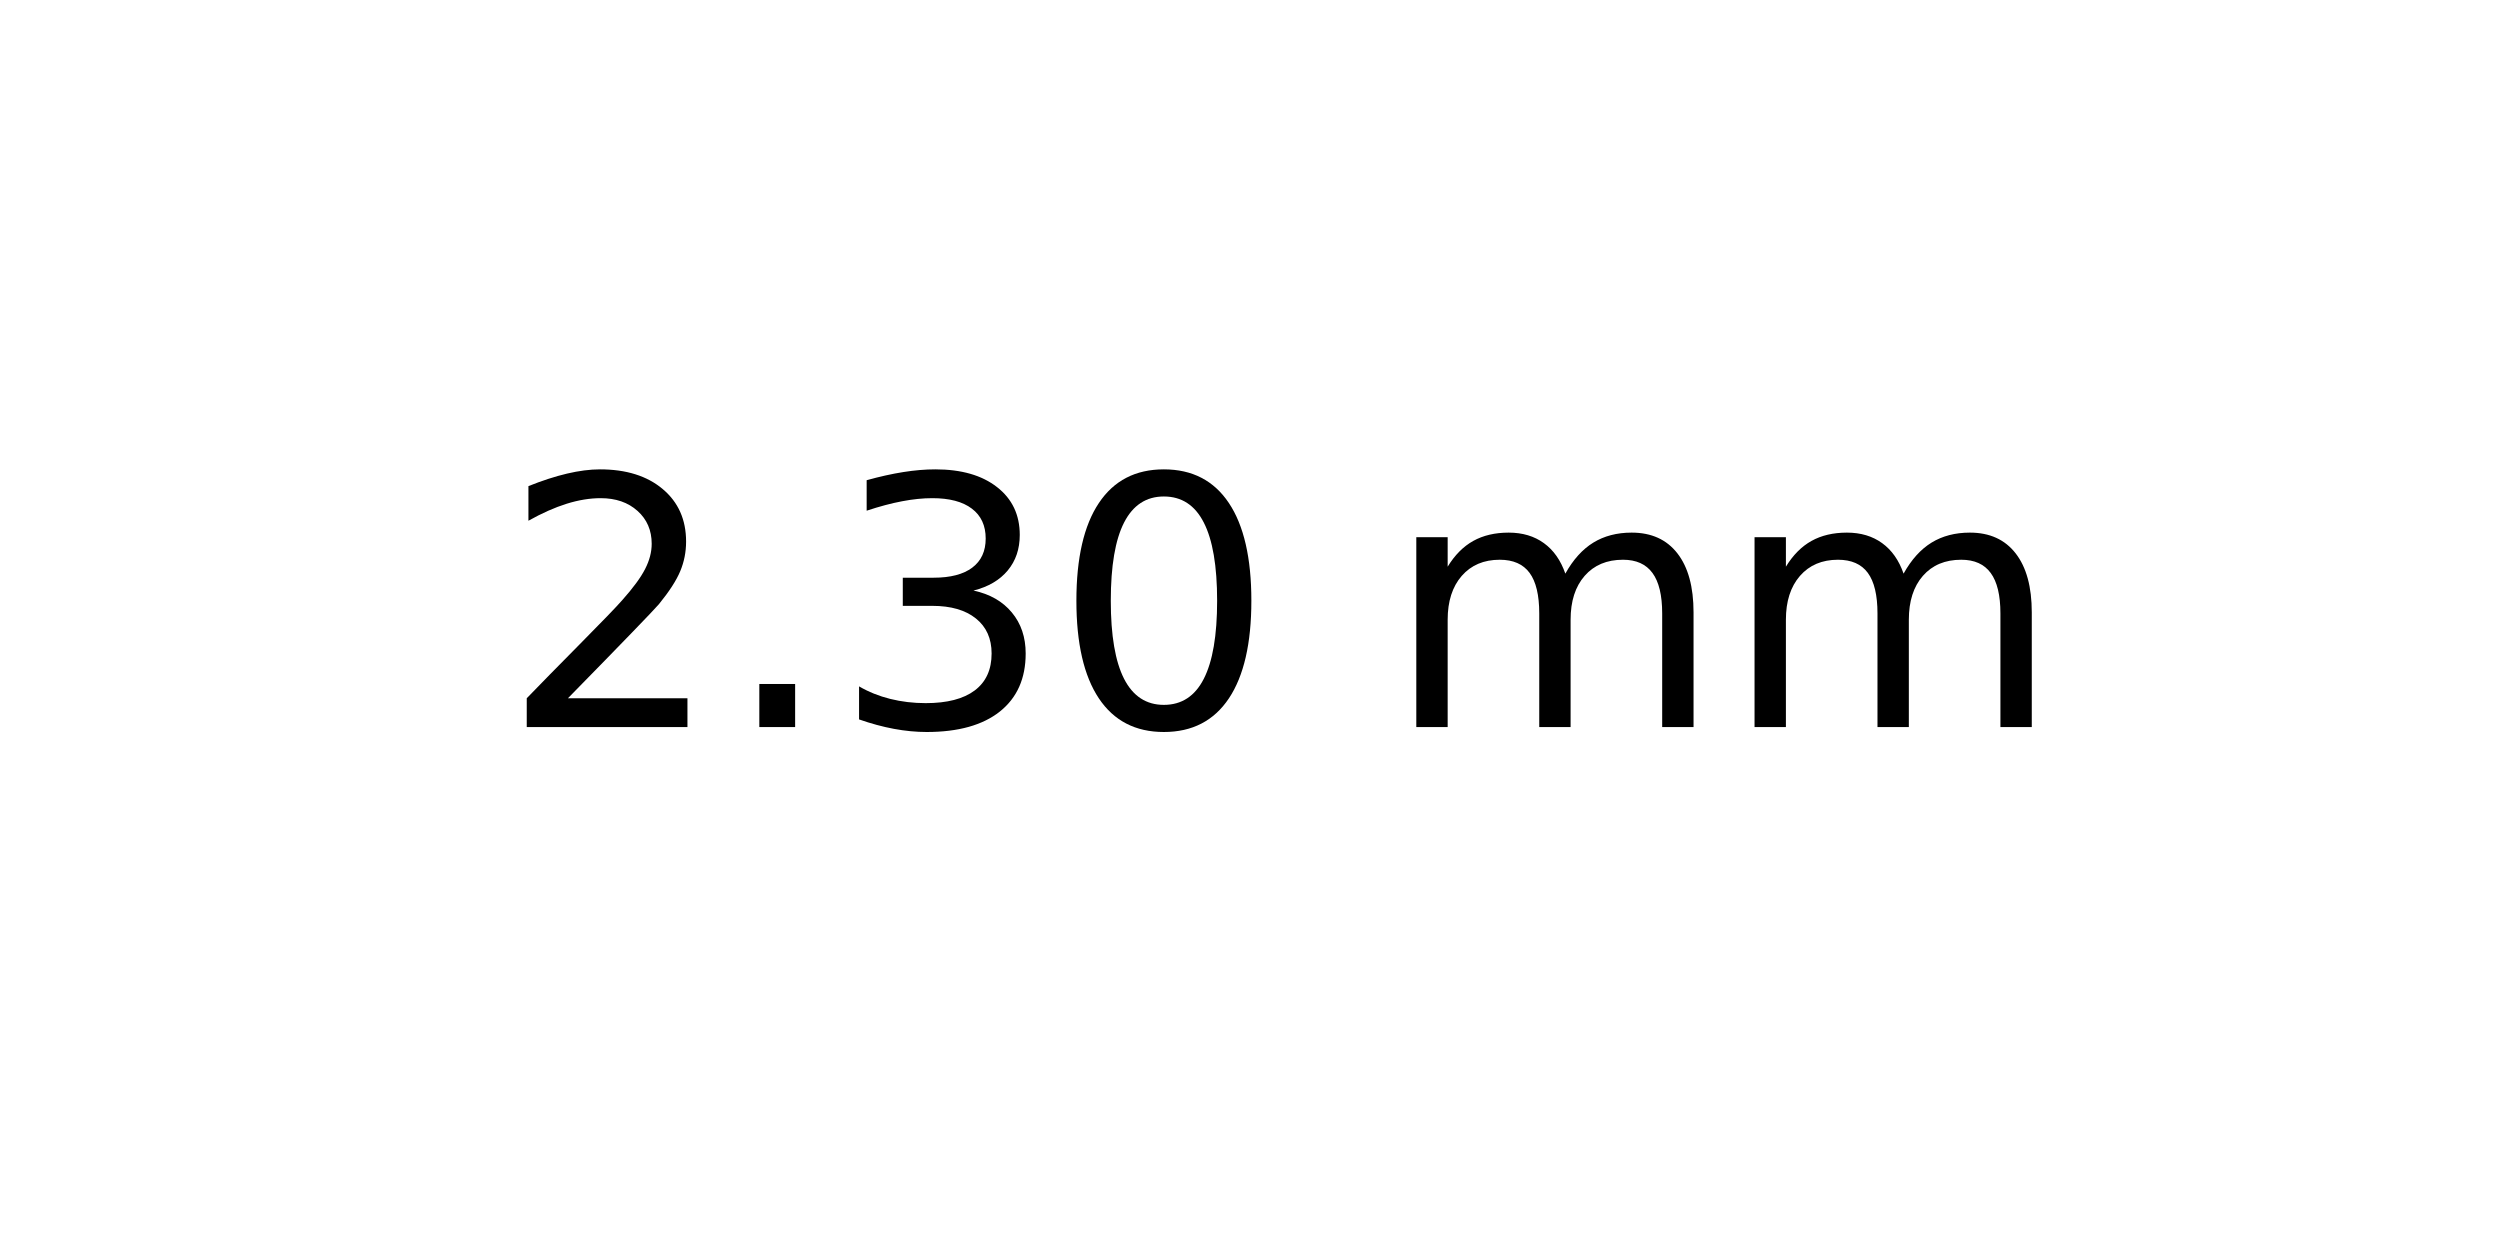
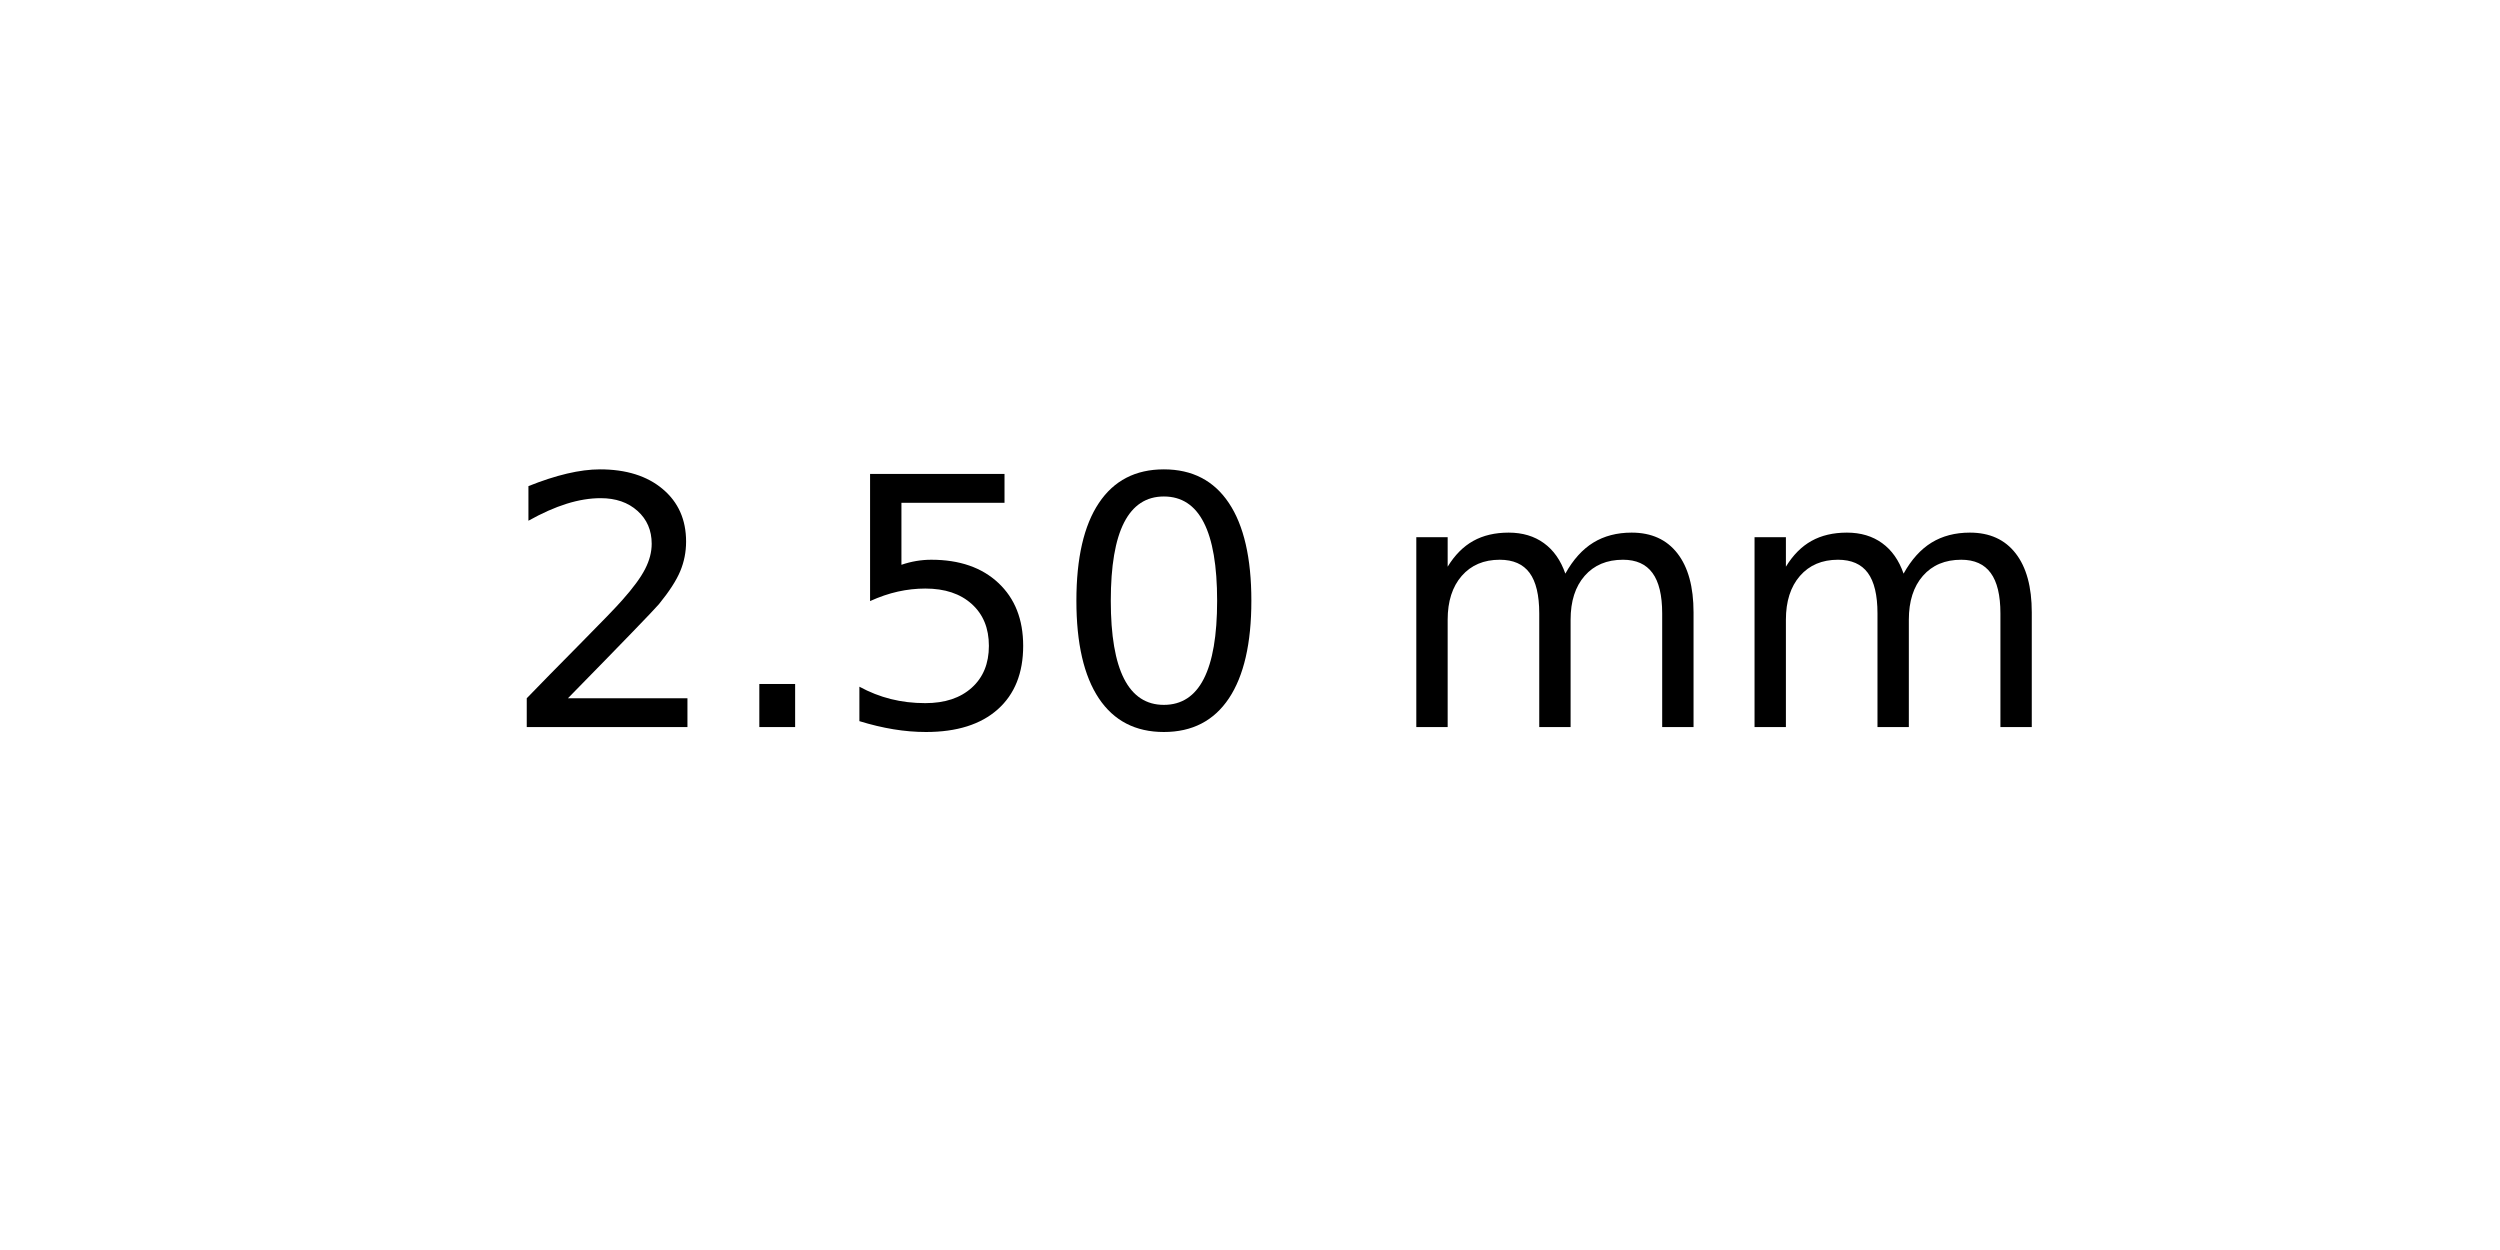
<svg xmlns="http://www.w3.org/2000/svg" xmlns:xlink="http://www.w3.org/1999/xlink" width="72pt" height="36pt" viewBox="0 0 72 36" version="1.1">
  <defs>
    <style type="text/css">*{stroke-linejoin: round; stroke-linecap: butt}</style>
  </defs>
  <g id="figure_1">
    <g id="axes_1">
      <g id="text_1">
        <g transform="translate(14.4375 20.93937) scale(0.1 -0.1)">
          <defs>
            <path id="DejaVuSans-32" d="M 1228 531  L 3431 531  L 3431 0  L 469 0  L 469 531  Q 828 903 1448 1529  Q 2069 2156 2228 2338  Q 2531 2678 2651 2914  Q 2772 3150 2772 3378  Q 2772 3750 2511 3984  Q 2250 4219 1831 4219  Q 1534 4219 1204 4116  Q 875 4013 500 3803  L 500 4441  Q 881 4594 1212 4672  Q 1544 4750 1819 4750  Q 2544 4750 2975 4387  Q 3406 4025 3406 3419  Q 3406 3131 3298 2873  Q 3191 2616 2906 2266  Q 2828 2175 2409 1742  Q 1991 1309 1228 531  z " transform="scale(0.015625)" />
            <path id="DejaVuSans-2e" d="M 684 794  L 1344 794  L 1344 0  L 684 0  L 684 794  z " transform="scale(0.015625)" />
-             <path id="DejaVuSans-33" d="M 2597 2516  Q 3050 2419 3304 2112  Q 3559 1806 3559 1356  Q 3559 666 3084 287  Q 2609 -91 1734 -91  Q 1441 -91 1130 -33  Q 819 25 488 141  L 488 750  Q 750 597 1062 519  Q 1375 441 1716 441  Q 2309 441 2620 675  Q 2931 909 2931 1356  Q 2931 1769 2642 2001  Q 2353 2234 1838 2234  L 1294 2234  L 1294 2753  L 1863 2753  Q 2328 2753 2575 2939  Q 2822 3125 2822 3475  Q 2822 3834 2567 4026  Q 2313 4219 1838 4219  Q 1578 4219 1281 4162  Q 984 4106 628 3988  L 628 4550  Q 988 4650 1302 4700  Q 1616 4750 1894 4750  Q 2613 4750 3031 4423  Q 3450 4097 3450 3541  Q 3450 3153 3228 2886  Q 3006 2619 2597 2516  z " transform="scale(0.015625)" />
+             <path id="DejaVuSans-35" d="M 691 4666  L 3169 4666  L 3169 4134  L 1269 4134  L 1269 2991  Q 1406 3038 1543 3061  Q 1681 3084 1819 3084  Q 2600 3084 3056 2656  Q 3513 2228 3513 1497  Q 3513 744 3044 326  Q 2575 -91 1722 -91  Q 1428 -91 1123 -41  Q 819 9 494 109  L 494 744  Q 775 591 1075 516  Q 1375 441 1709 441  Q 2250 441 2565 725  Q 2881 1009 2881 1497  Q 2881 1984 2565 2268  Q 2250 2553 1709 2553  Q 1456 2553 1204 2497  Q 953 2441 691 2322  L 691 4666  z " transform="scale(0.015625)" />
            <path id="DejaVuSans-30" d="M 2034 4250  Q 1547 4250 1301 3770  Q 1056 3291 1056 2328  Q 1056 1369 1301 889  Q 1547 409 2034 409  Q 2525 409 2770 889  Q 3016 1369 3016 2328  Q 3016 3291 2770 3770  Q 2525 4250 2034 4250  z M 2034 4750  Q 2819 4750 3233 4129  Q 3647 3509 3647 2328  Q 3647 1150 3233 529  Q 2819 -91 2034 -91  Q 1250 -91 836 529  Q 422 1150 422 2328  Q 422 3509 836 4129  Q 1250 4750 2034 4750  z " transform="scale(0.015625)" />
            <path id="DejaVuSans-20" transform="scale(0.015625)" />
            <path id="DejaVuSans-6d" d="M 3328 2828  Q 3544 3216 3844 3400  Q 4144 3584 4550 3584  Q 5097 3584 5394 3201  Q 5691 2819 5691 2113  L 5691 0  L 5113 0  L 5113 2094  Q 5113 2597 4934 2840  Q 4756 3084 4391 3084  Q 3944 3084 3684 2787  Q 3425 2491 3425 1978  L 3425 0  L 2847 0  L 2847 2094  Q 2847 2600 2669 2842  Q 2491 3084 2119 3084  Q 1678 3084 1418 2786  Q 1159 2488 1159 1978  L 1159 0  L 581 0  L 581 3500  L 1159 3500  L 1159 2956  Q 1356 3278 1631 3431  Q 1906 3584 2284 3584  Q 2666 3584 2933 3390  Q 3200 3197 3328 2828  z " transform="scale(0.015625)" />
          </defs>
          <use xlink:href="#DejaVuSans-32" />
          <use xlink:href="#DejaVuSans-2e" x="63.623" />
-           <use xlink:href="#DejaVuSans-33" x="95.41" />
+           <use xlink:href="#DejaVuSans-35" x="95.41" />
          <use xlink:href="#DejaVuSans-30" x="159.033" />
          <use xlink:href="#DejaVuSans-20" x="222.656" />
          <use xlink:href="#DejaVuSans-6d" x="254.443" />
          <use xlink:href="#DejaVuSans-6d" x="351.855" />
        </g>
      </g>
    </g>
  </g>
</svg>
